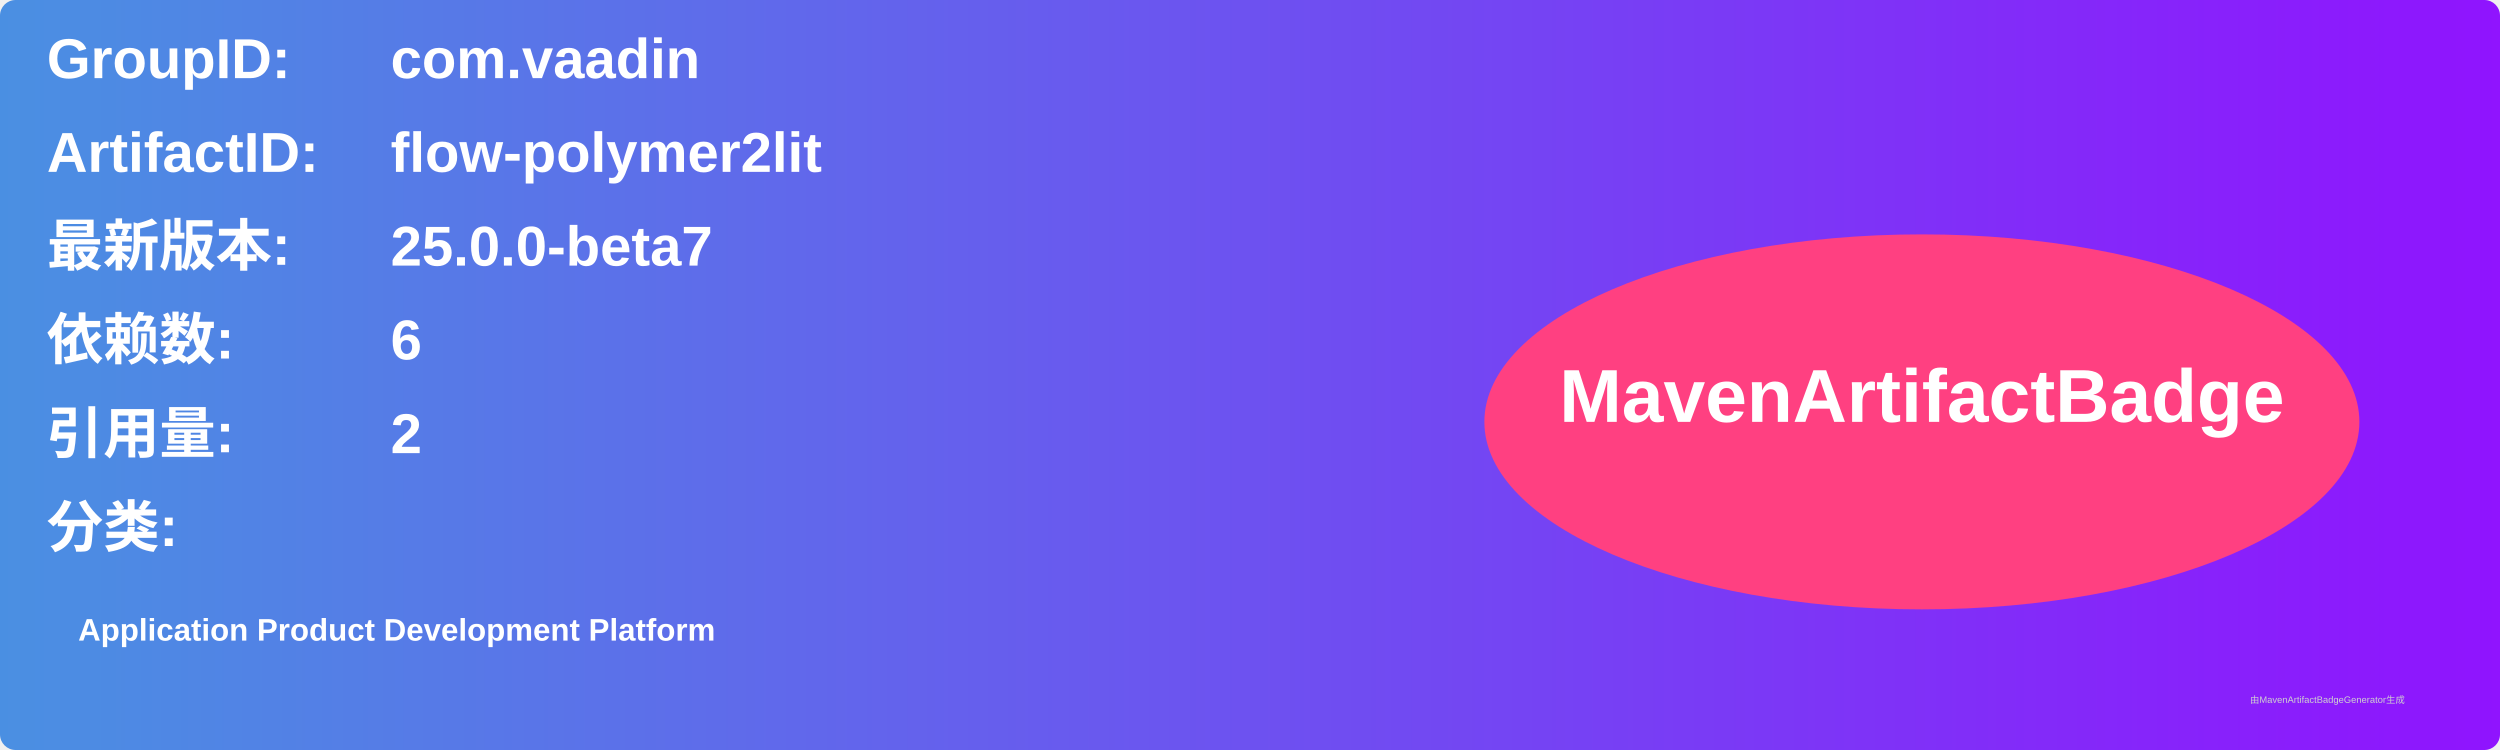
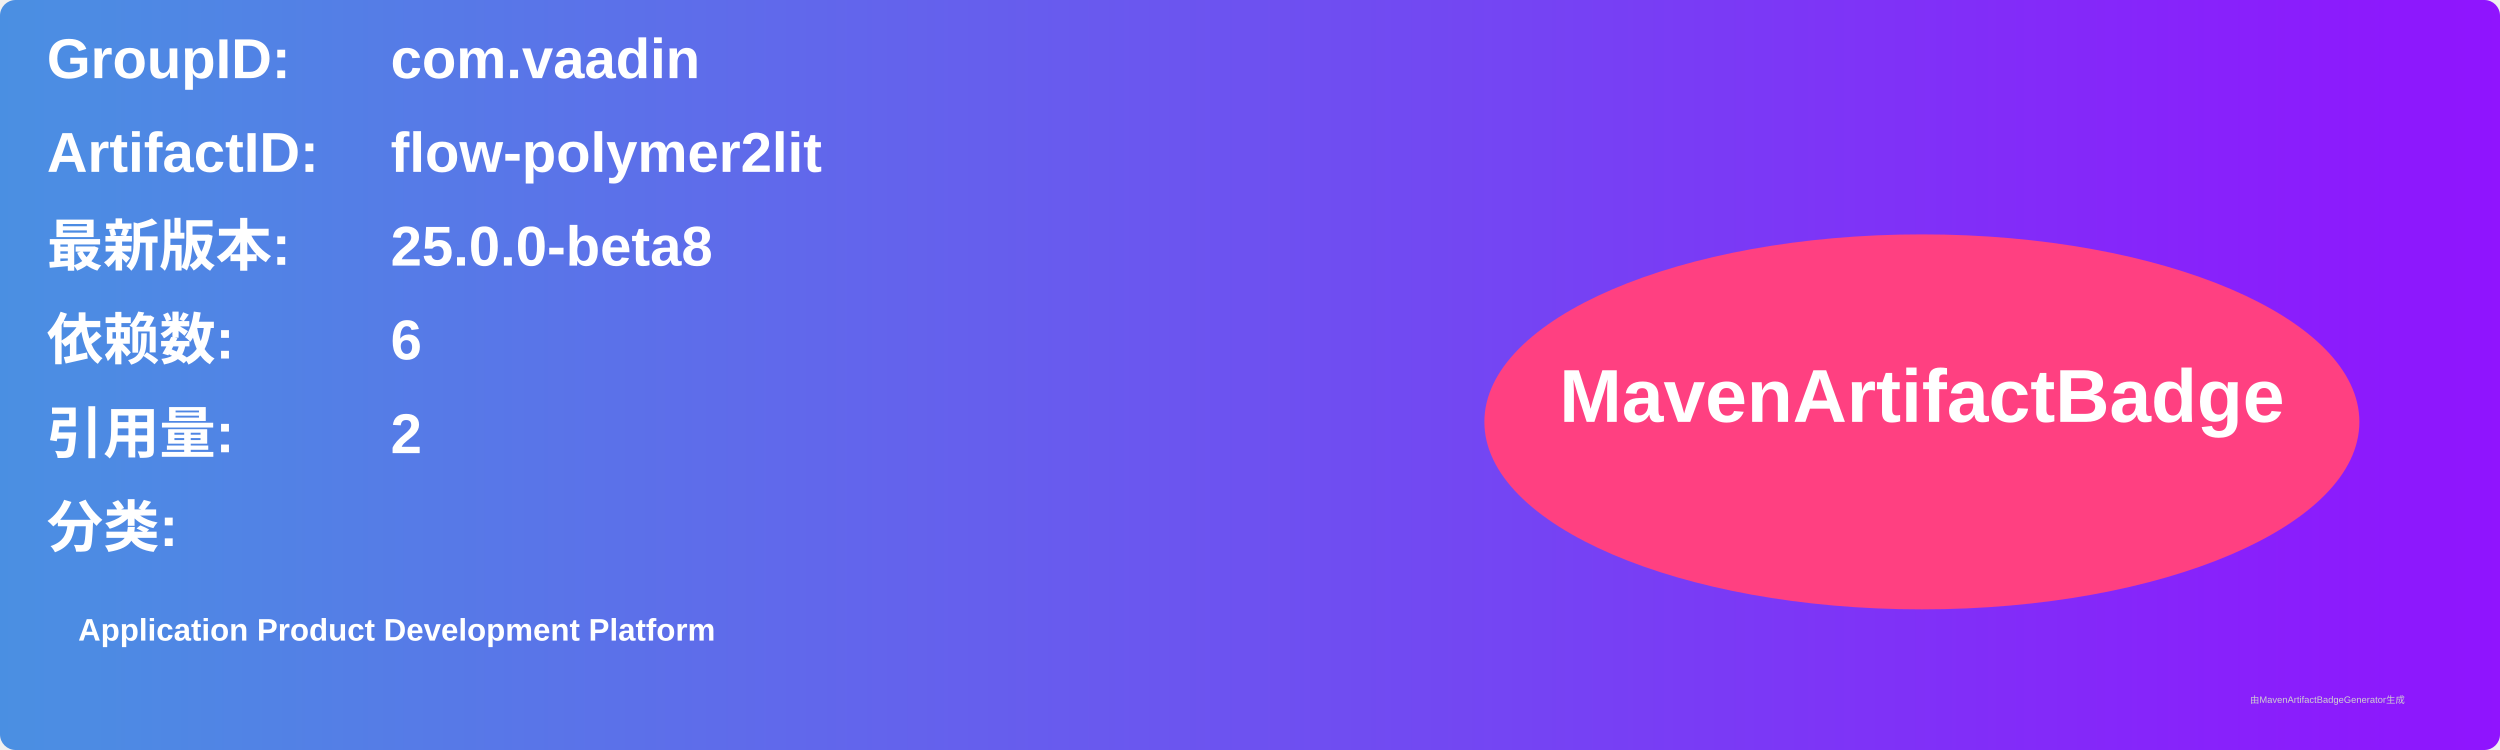
<svg xmlns="http://www.w3.org/2000/svg" width="800" height="240" viewBox="0 0 800 240">
  <linearGradient id="grad" x1="0%" y1="0%" x2="100%" y2="0%">
    <stop offset="0%" stop-color="#4a90e2" />
    <stop offset="100%" stop-color="#9013fe" />
  </linearGradient>
  <rect width="100%" height="100%" rx="5" ry="5" fill="url(#grad)" />
  <g transform="translate(15, 15)">
    <text x="0" y="10" font-family="Arial" font-size="18" fill="white" font-weight="bold" width="260">GroupID:</text>
    <text x="110" y="10" font-family="Arial" font-size="18" fill="white" font-weight="bold" width="460">com.vaadin</text>
    <text x="0" y="40" font-family="Arial" font-size="18" fill="white" font-weight="bold" width="260">ArtifactID:</text>
    <text x="110" y="40" font-family="Arial" font-size="18" fill="white" font-weight="bold" width="460">flow-polymer2lit</text>
    <text x="0" y="70" font-family="Arial" font-size="18" fill="white" font-weight="bold">最新版本:</text>
    <text x="110" y="70" font-family="Arial" font-size="18" fill="white" font-weight="bold">
-       <tspan font-weight="bold">25.0.0-beta7</tspan>
+       <tspan font-weight="bold">25.0.0-beta8</tspan>
    </text>
    <text x="0" y="100" font-family="Arial" font-size="18" fill="white" font-weight="bold">依赖数: </text>
    <text x="110" y="100" font-family="Arial" font-size="18" fill="white">
      <tspan font-weight="bold">6</tspan>
    </text>
    <text x="0" y="130" font-family="Arial" font-size="18" fill="white" font-weight="bold">引用量: </text>
    <text x="110" y="130" font-family="Arial" font-size="18" fill="white">
      <tspan font-weight="bold">2</tspan>
    </text>
    <text x="0" y="160" font-family="Arial" font-size="18" fill="white" font-weight="bold">分类:</text>
    <text x="10" y="190" font-family="Arial" font-size="10" fill="white">
      <tspan font-weight="bold">Application Product Development Platform</tspan>
    </text>
    <ellipse cx="600" cy="120" rx="140" ry="60" fill="#ff4081" />
    <text x="600" y="120" text-anchor="middle" font-family="Arial" font-size="24" fill="white" font-weight="bold">MavenArtifactBadge</text>
  </g>
  <text x="720" y="225" font-family="Arial" font-size="3" fill="#d0d0d0">由MavenArtifactBadgeGenerator生成</text>
</svg>
